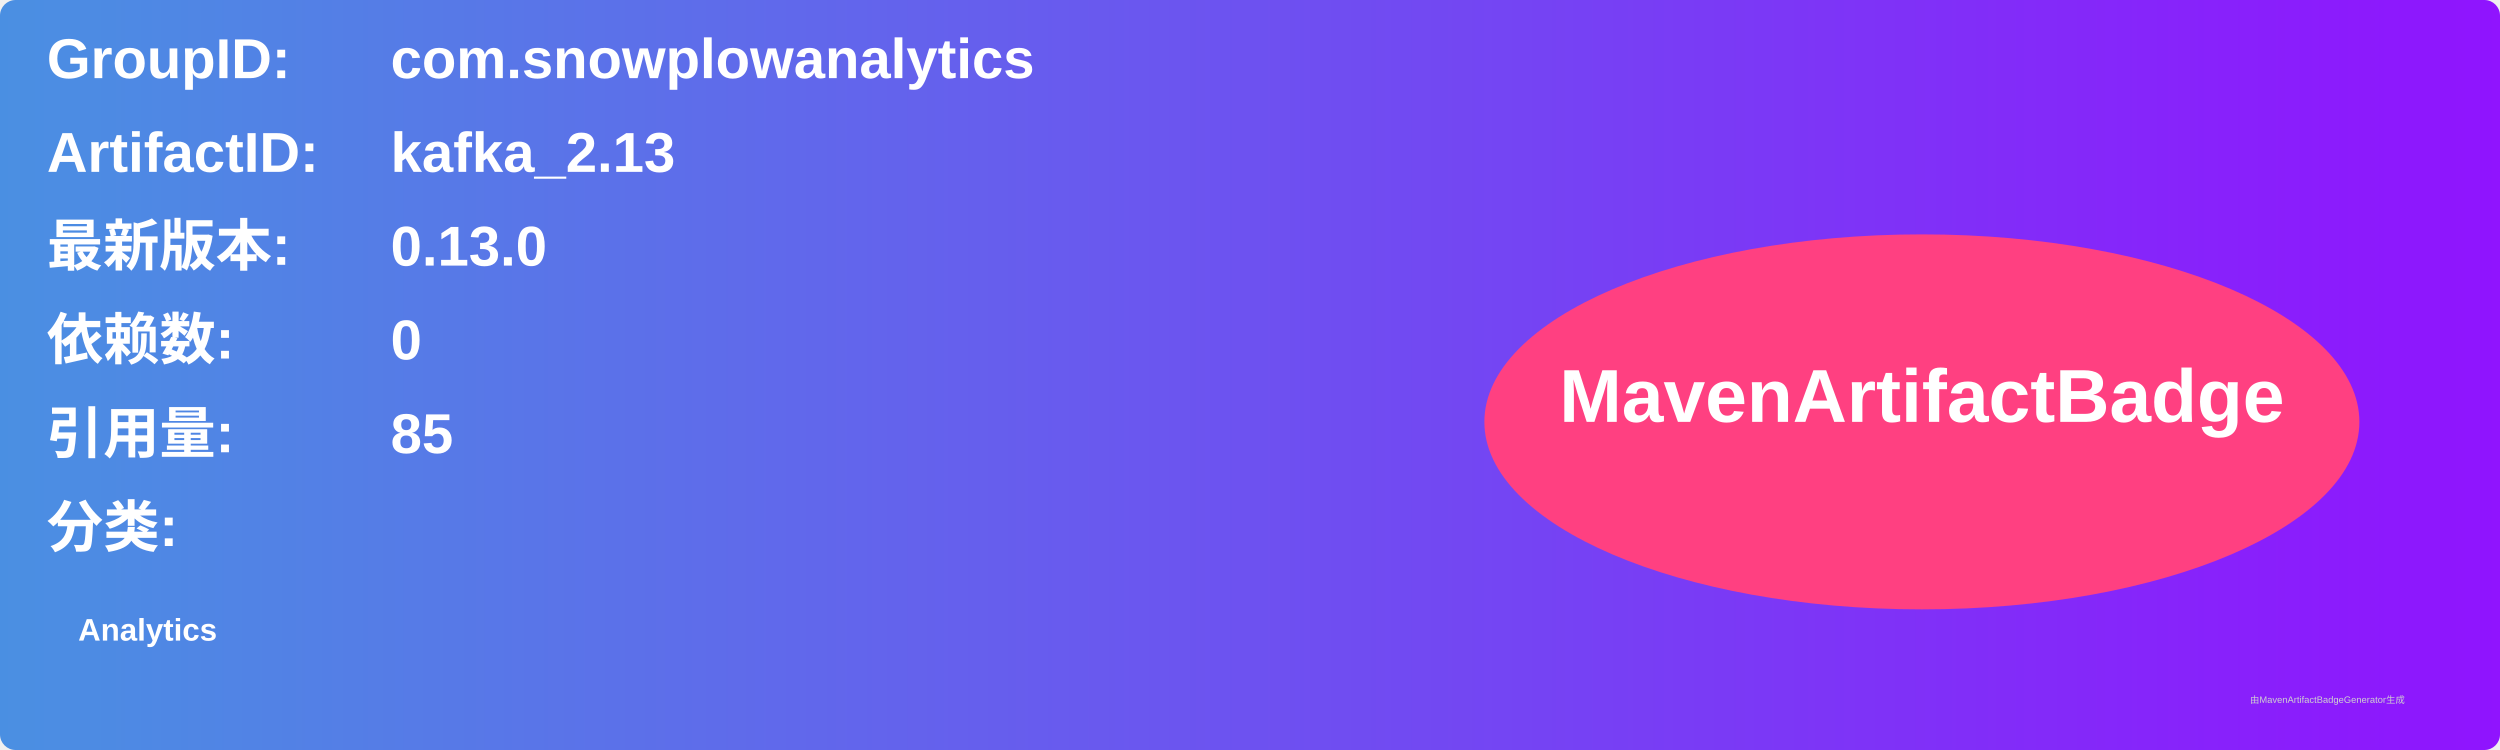
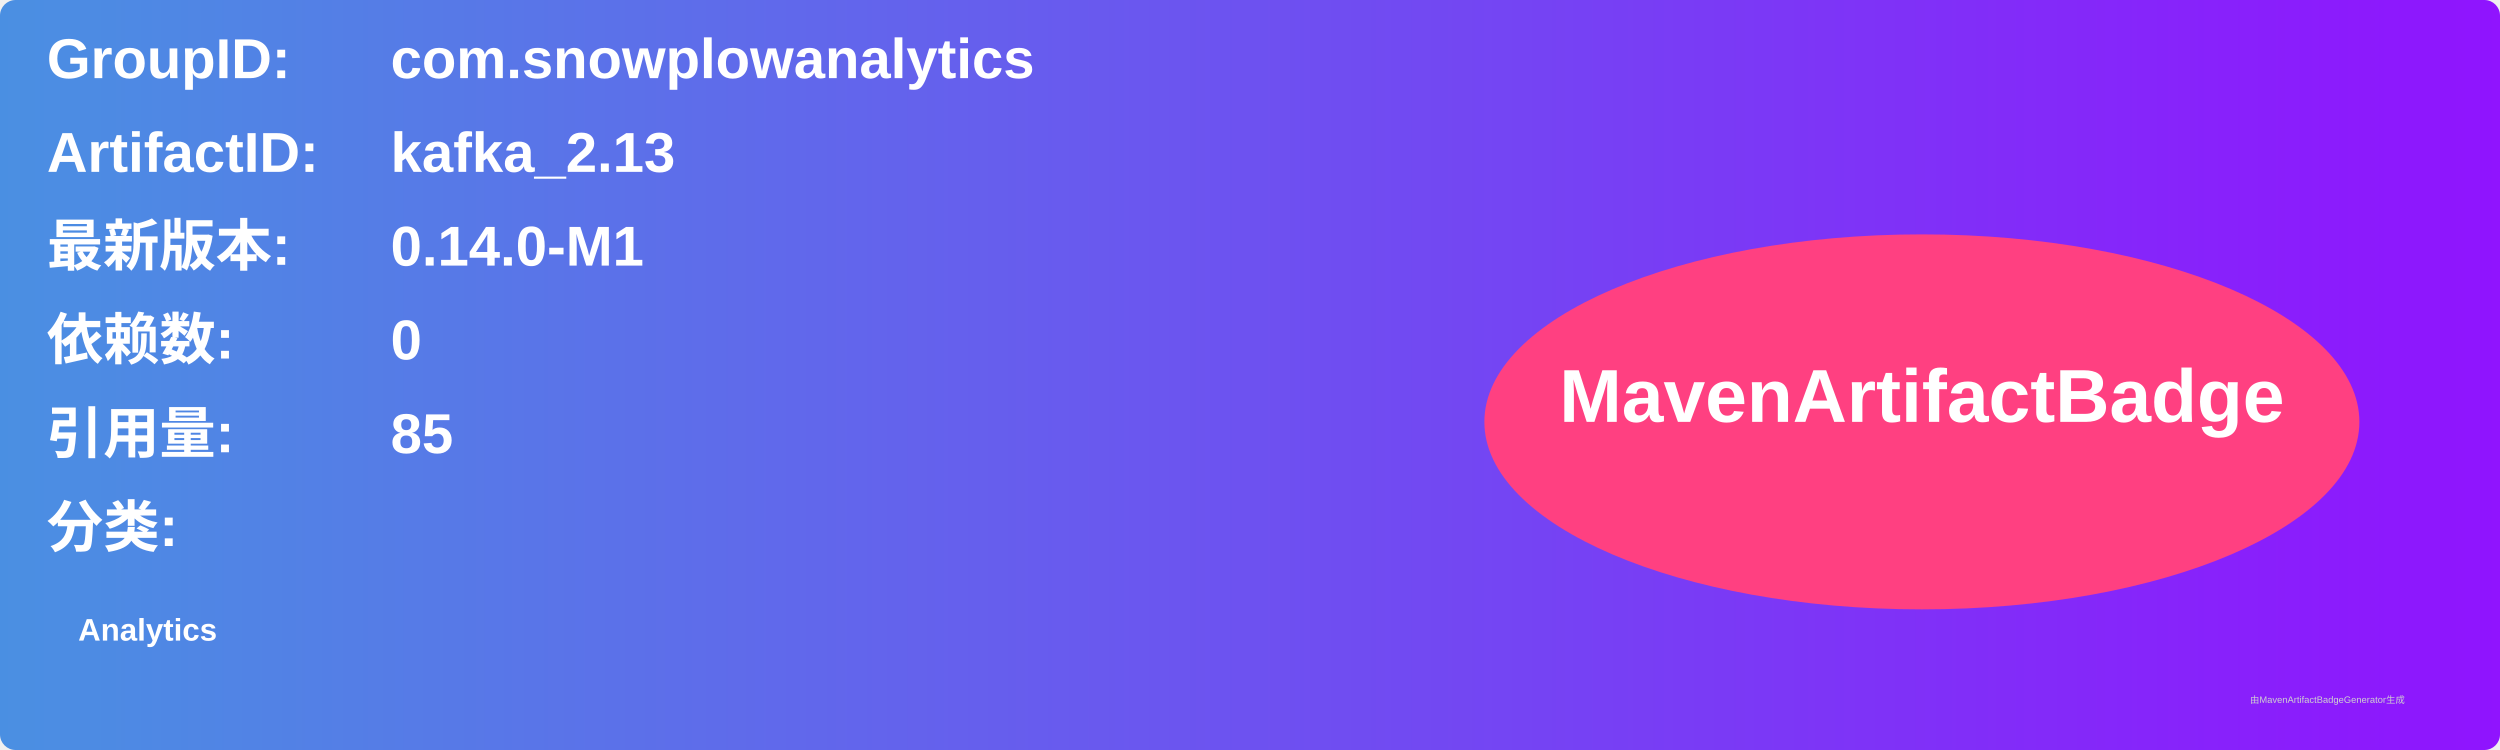
<svg xmlns="http://www.w3.org/2000/svg" width="800" height="240" viewBox="0 0 800 240">
  <linearGradient id="grad" x1="0%" y1="0%" x2="100%" y2="0%">
    <stop offset="0%" stop-color="#4a90e2" />
    <stop offset="100%" stop-color="#9013fe" />
  </linearGradient>
  <rect width="100%" height="100%" rx="5" ry="5" fill="url(#grad)" />
  <g transform="translate(15, 15)">
    <text x="0" y="10" font-family="Arial" font-size="18" fill="white" font-weight="bold" width="260">GroupID:</text>
    <text x="110" y="10" font-family="Arial" font-size="18" fill="white" font-weight="bold" width="460">com.snowplowanalytics</text>
    <text x="0" y="40" font-family="Arial" font-size="18" fill="white" font-weight="bold" width="260">ArtifactID:</text>
    <text x="110" y="40" font-family="Arial" font-size="18" fill="white" font-weight="bold" width="460">kafka_2.13</text>
    <text x="0" y="70" font-family="Arial" font-size="18" fill="white" font-weight="bold">最新版本:</text>
    <text x="110" y="70" font-family="Arial" font-size="18" fill="white" font-weight="bold">
-       <tspan font-weight="bold">0.13.0</tspan>
+       <tspan font-weight="bold">0.14.0-M1</tspan>
    </text>
    <text x="0" y="100" font-family="Arial" font-size="18" fill="white" font-weight="bold">依赖数: </text>
    <text x="110" y="100" font-family="Arial" font-size="18" fill="white">
      <tspan font-weight="bold">0</tspan>
    </text>
    <text x="0" y="130" font-family="Arial" font-size="18" fill="white" font-weight="bold">引用量: </text>
    <text x="110" y="130" font-family="Arial" font-size="18" fill="white">
      <tspan font-weight="bold">85</tspan>
    </text>
    <text x="0" y="160" font-family="Arial" font-size="18" fill="white" font-weight="bold">分类:</text>
    <text x="10" y="190" font-family="Arial" font-size="10" fill="white">
      <tspan font-weight="bold">Analytics</tspan>
    </text>
    <ellipse cx="600" cy="120" rx="140" ry="60" fill="#ff4081" />
    <text x="600" y="120" text-anchor="middle" font-family="Arial" font-size="24" fill="white" font-weight="bold">MavenArtifactBadge</text>
  </g>
  <text x="720" y="225" font-family="Arial" font-size="3" fill="#d0d0d0">由MavenArtifactBadgeGenerator生成</text>
</svg>
